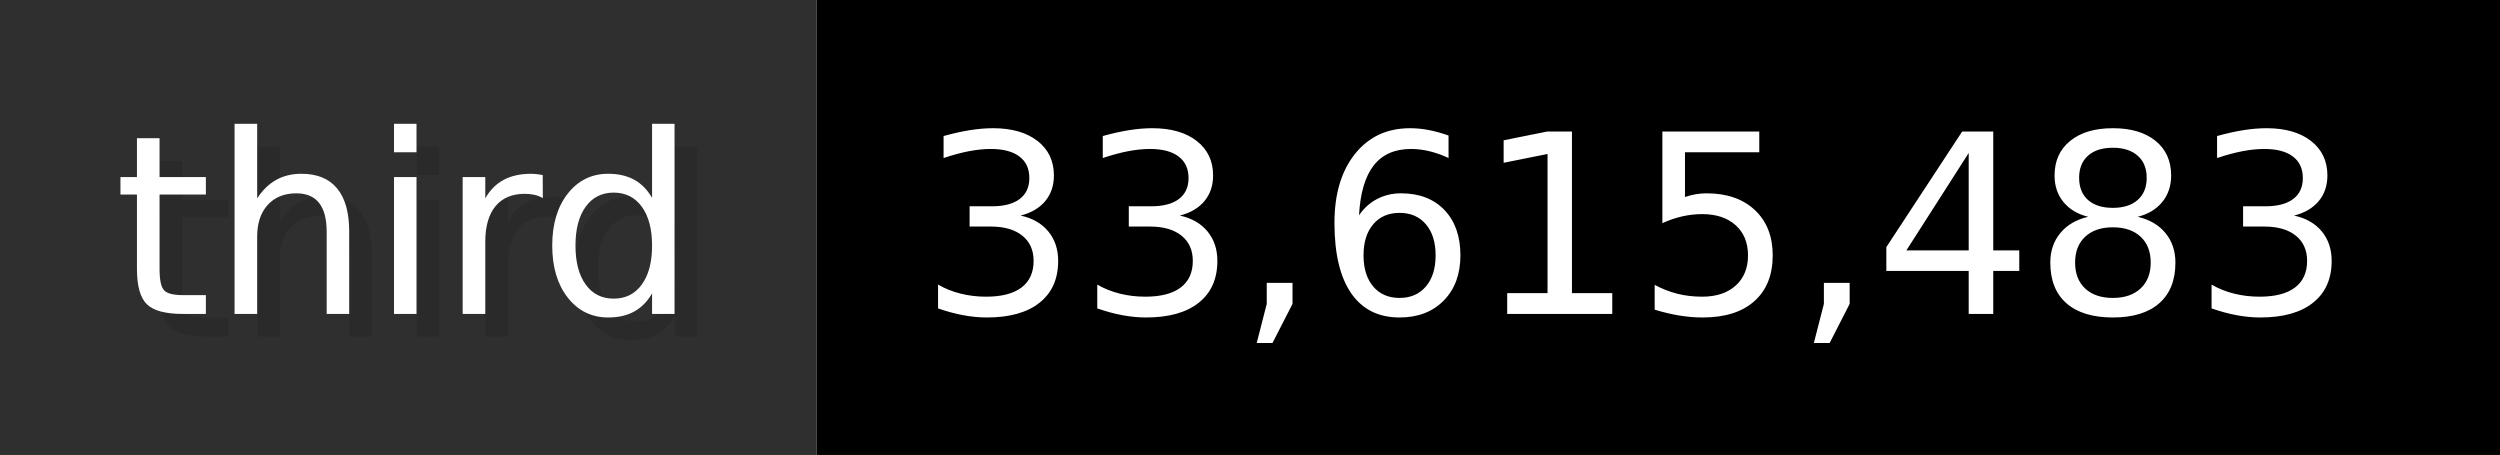
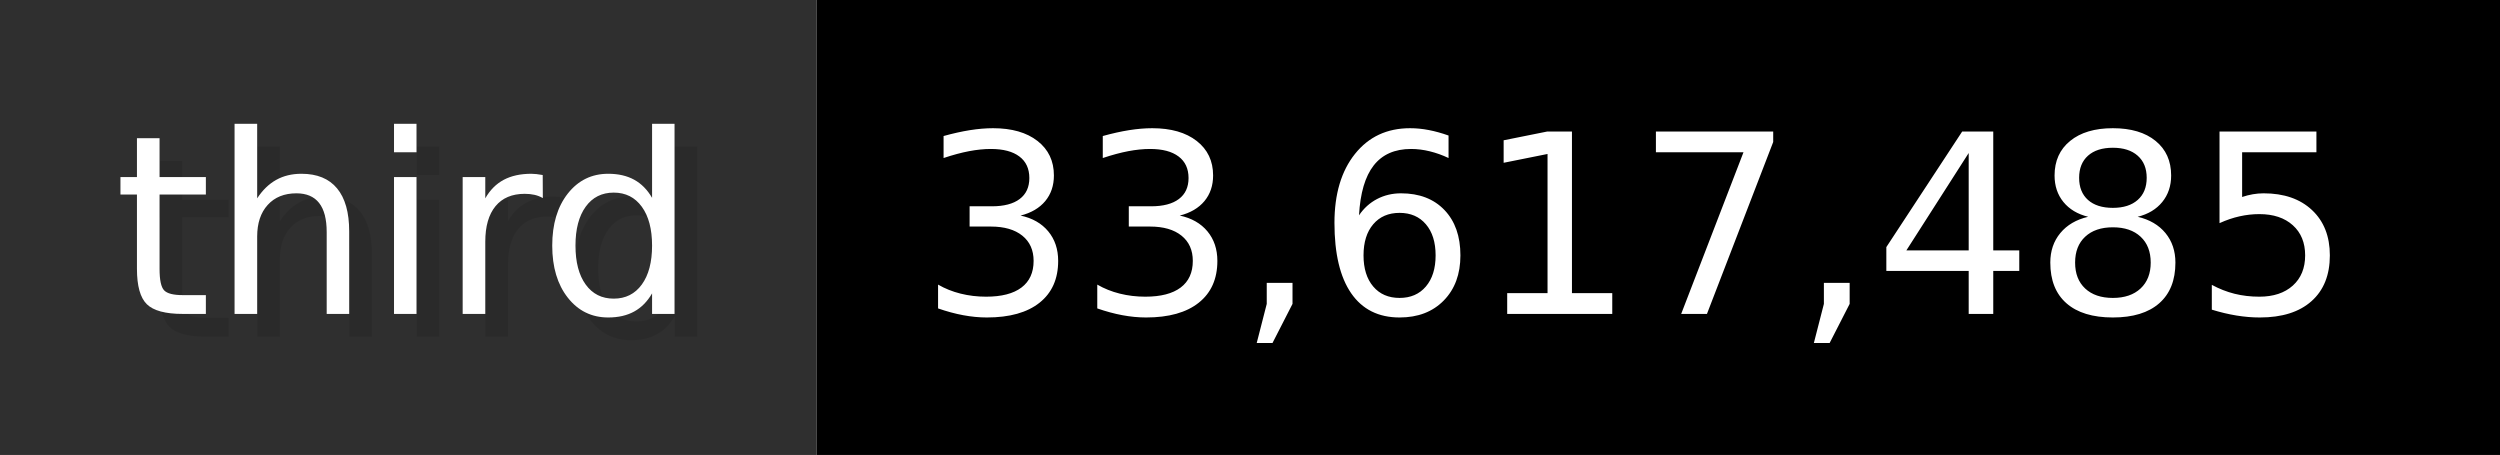
- <svg xmlns="http://www.w3.org/2000/svg" width="109.9" height="20" viewBox="0 0 1099 200" role="img" aria-label="third: 33,615,483">
+ <svg xmlns="http://www.w3.org/2000/svg" width="109.9" height="20" viewBox="0 0 1099 200" role="img" aria-label="third: 33,617,485">
  <g>
    <rect fill="#2F2F2F" width="359" height="200" />
    <rect fill="#" x="359" width="740" height="200" />
  </g>
  <g aria-hidden="true" fill="#fff" text-anchor="start" font-family="Verdana,DejaVu Sans,sans-serif" font-size="110">
    <text x="60" y="148" textLength="259" fill="#000" opacity="0.1">third</text>
    <text x="50" y="138" textLength="259">third</text>
-     <text x="414" y="148" textLength="640" fill="#000" opacity="0.1">33,615,483</text>
-     <text x="404" y="138" textLength="640">33,615,483</text>
+     <text x="414" y="148" textLength="640" fill="#000" opacity="0.1">33,617,485</text>
+     <text x="404" y="138" textLength="640">33,617,485</text>
  </g>
</svg>
